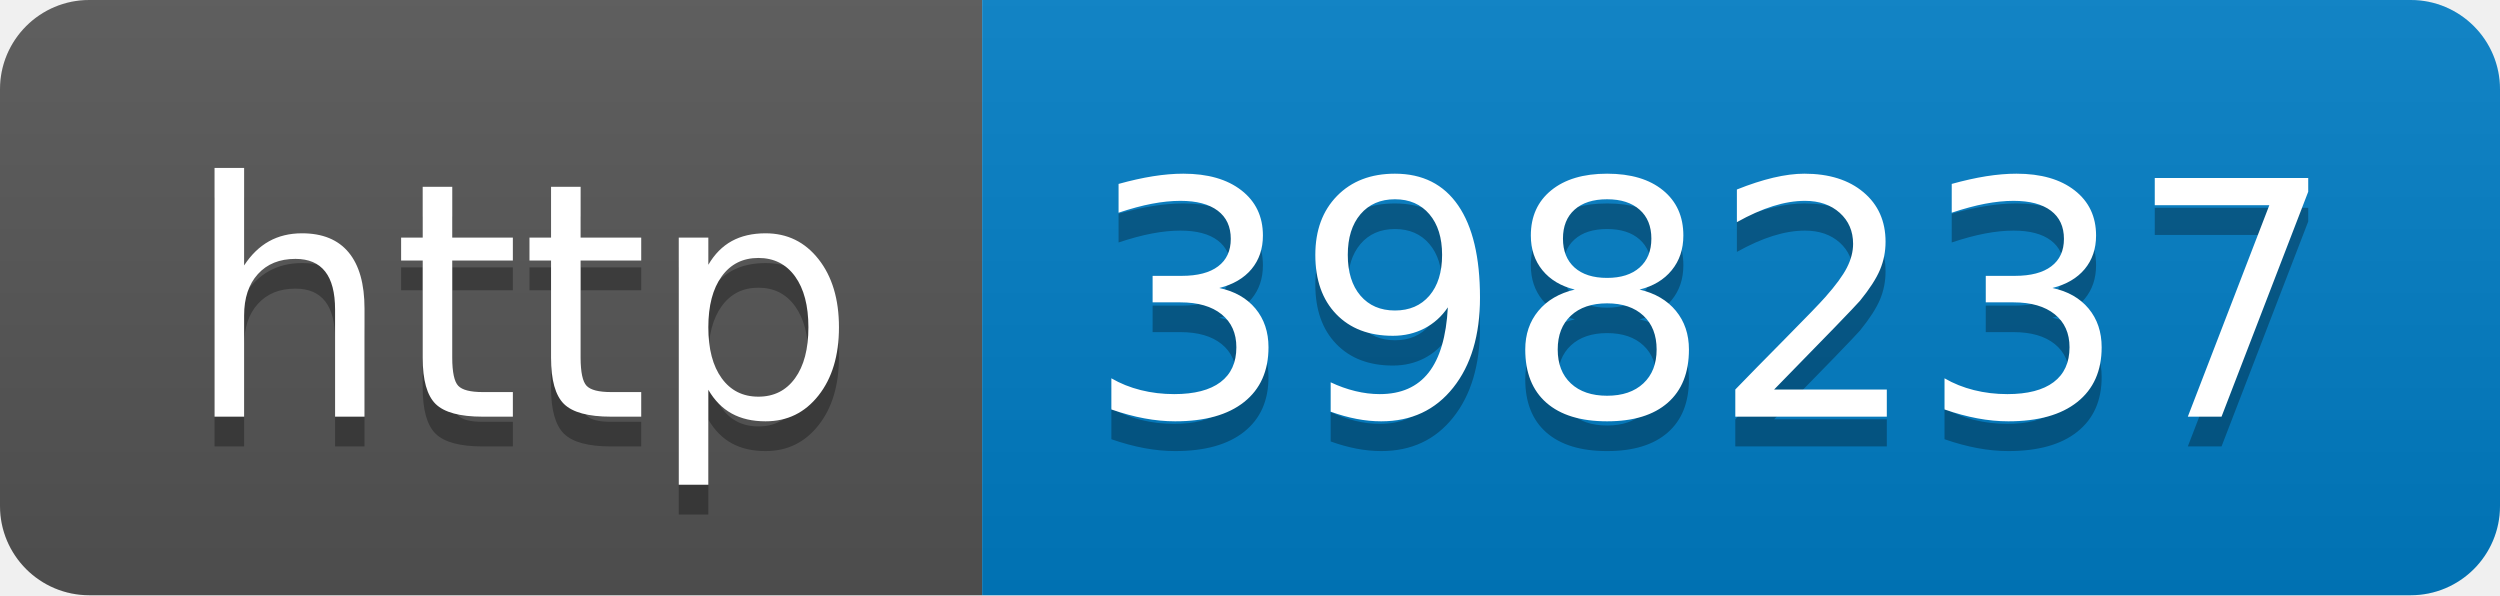
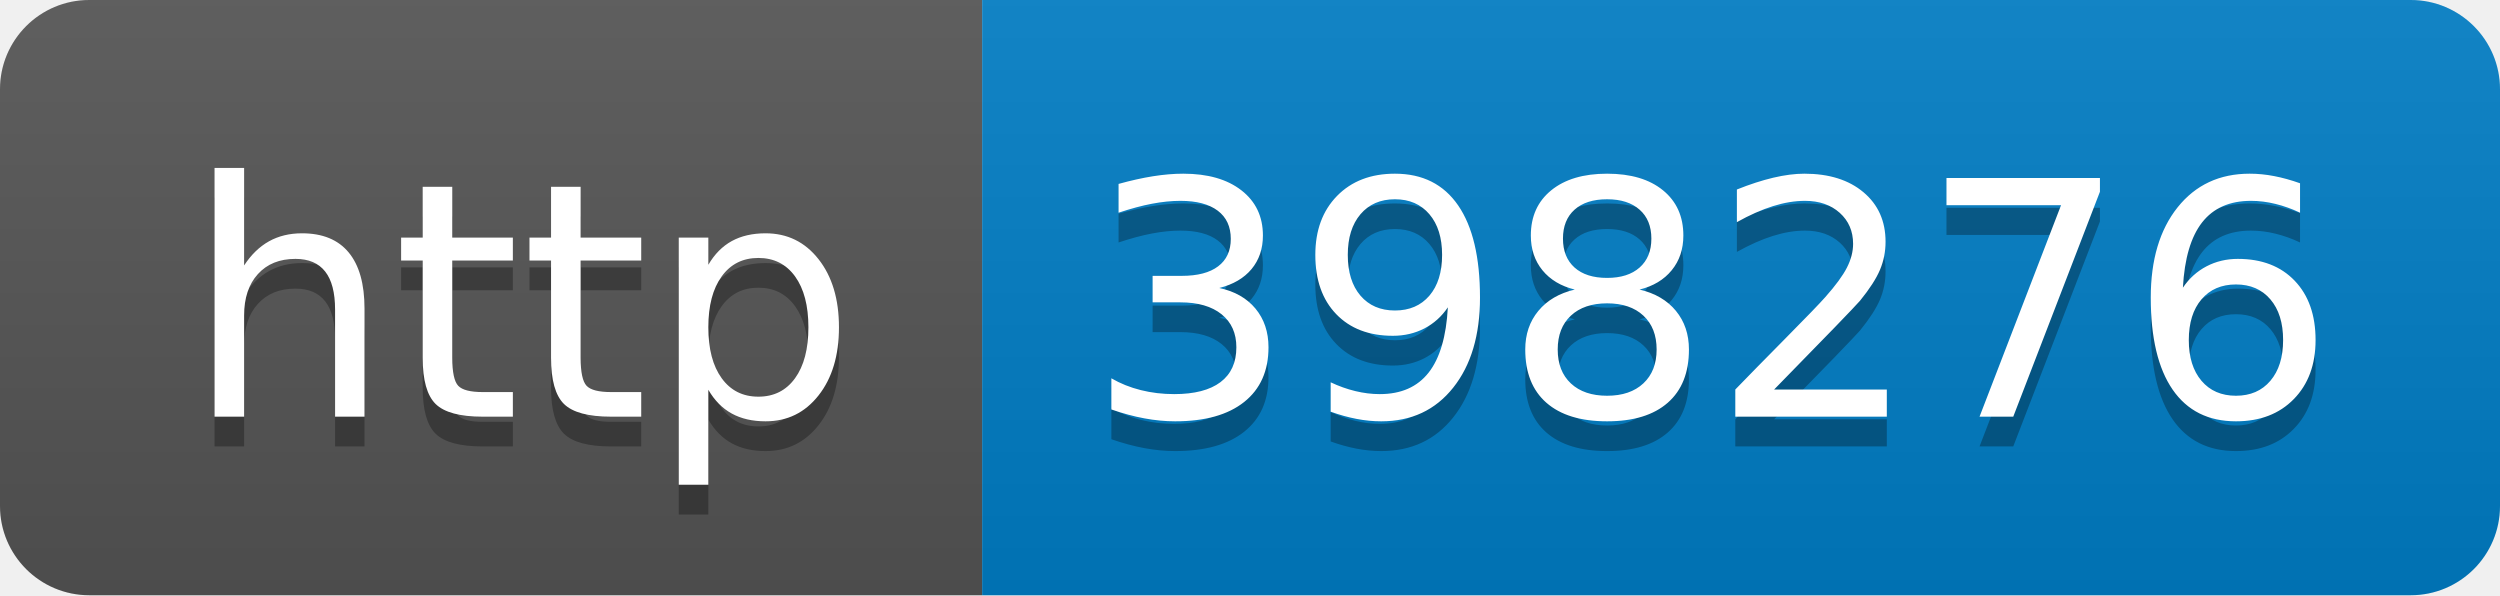
- <svg xmlns="http://www.w3.org/2000/svg" width="84" height="20" role="img" aria-label="http: 398237">
+ <svg xmlns="http://www.w3.org/2000/svg" width="84" height="20" role="img" aria-label="http: 398276">
  <linearGradient id="s" x2="0" y2="100%">
    <stop offset="0" stop-color="#bbb" stop-opacity=".1" />
    <stop offset="1" stop-opacity=".1" />
  </linearGradient>
  <clipPath id="r">
    <rect width="84" height="20" rx="3" fill="#fff" />
  </clipPath>
  <g clip-path="url(#r)">
    <rect width="33" height="20" fill="#555" />
    <rect x="33" width="51" height="20" fill="#007ec6" />
    <rect width="84" height="20" fill="url(#s)" />
  </g>
  <g fill="#fff" text-anchor="middle" font-family="Verdana,Geneva,DejaVu Sans,sans-serif" text-rendering="geometricPrecision" font-size="110">
    <text aria-hidden="true" x="175" y="150" fill="#010101" fill-opacity=".3" transform="scale(.1)" textLength="230">http</text>
    <text x="175" y="140" transform="scale(.1)" fill="#fff" textLength="230">http</text>
-     <text aria-hidden="true" x="575" y="150" fill="#010101" fill-opacity=".3" transform="scale(.1)" textLength="410">398237</text>
-     <text x="575" y="140" transform="scale(.1)" fill="#fff" textLength="410">398237</text>
+     <text aria-hidden="true" x="575" y="150" fill="#010101" fill-opacity=".3" transform="scale(.1)" textLength="410">398276</text>
+     <text x="575" y="140" transform="scale(.1)" fill="#fff" textLength="410">398276</text>
  </g>
</svg>
